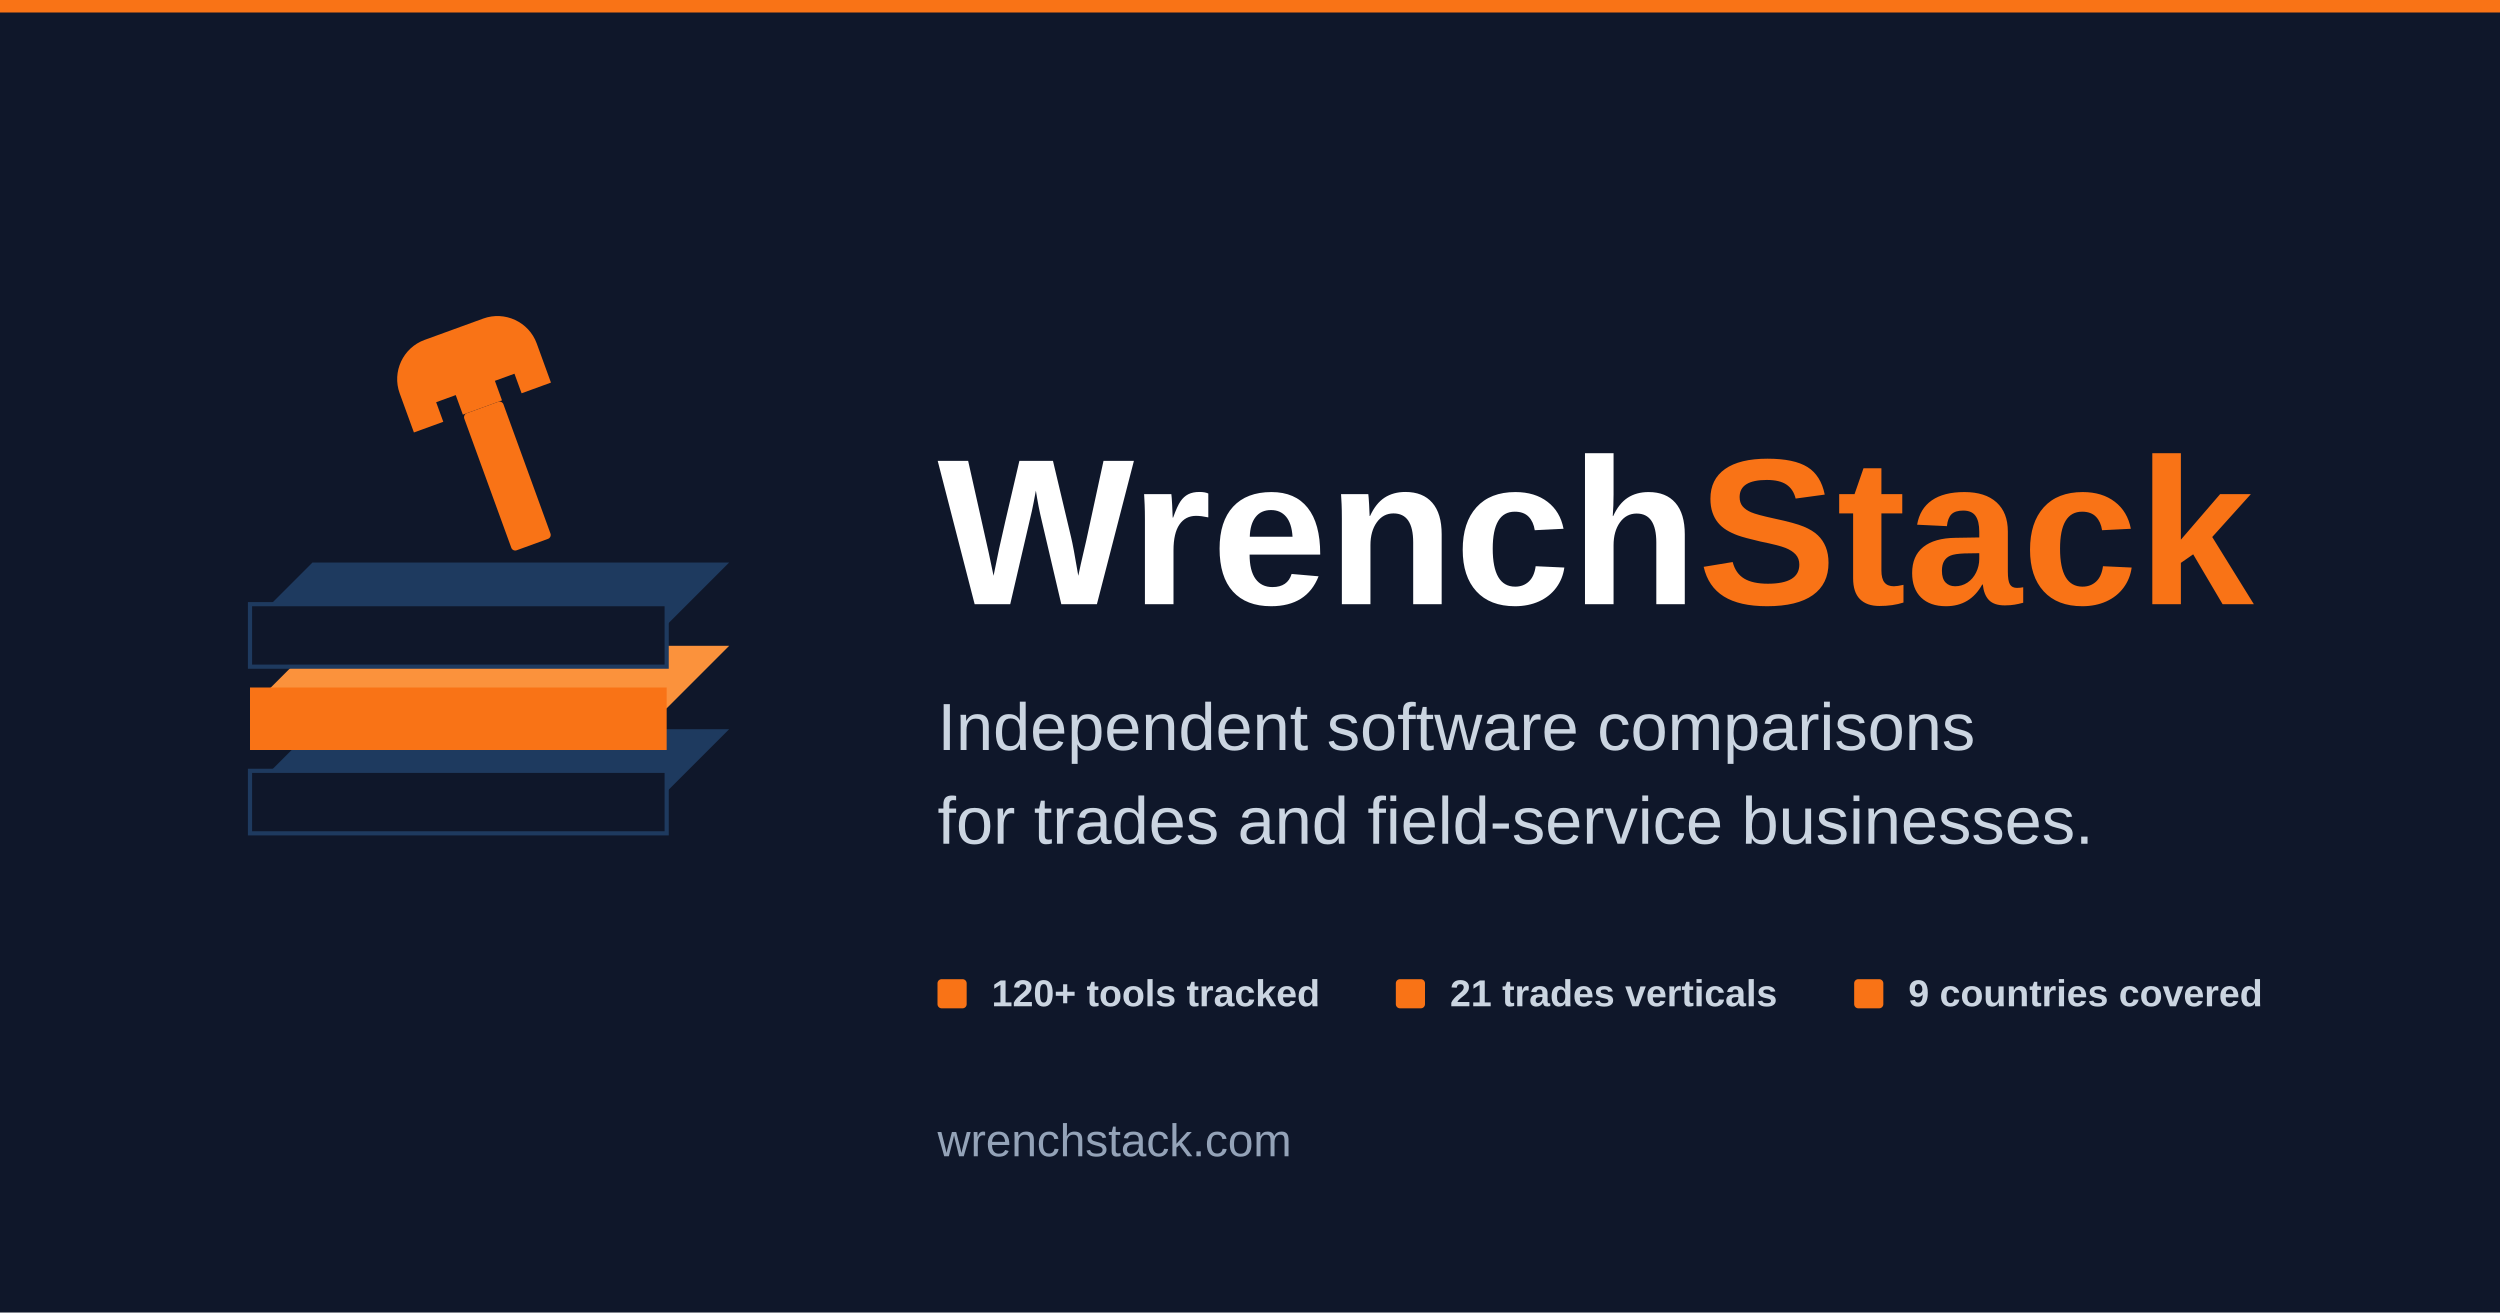
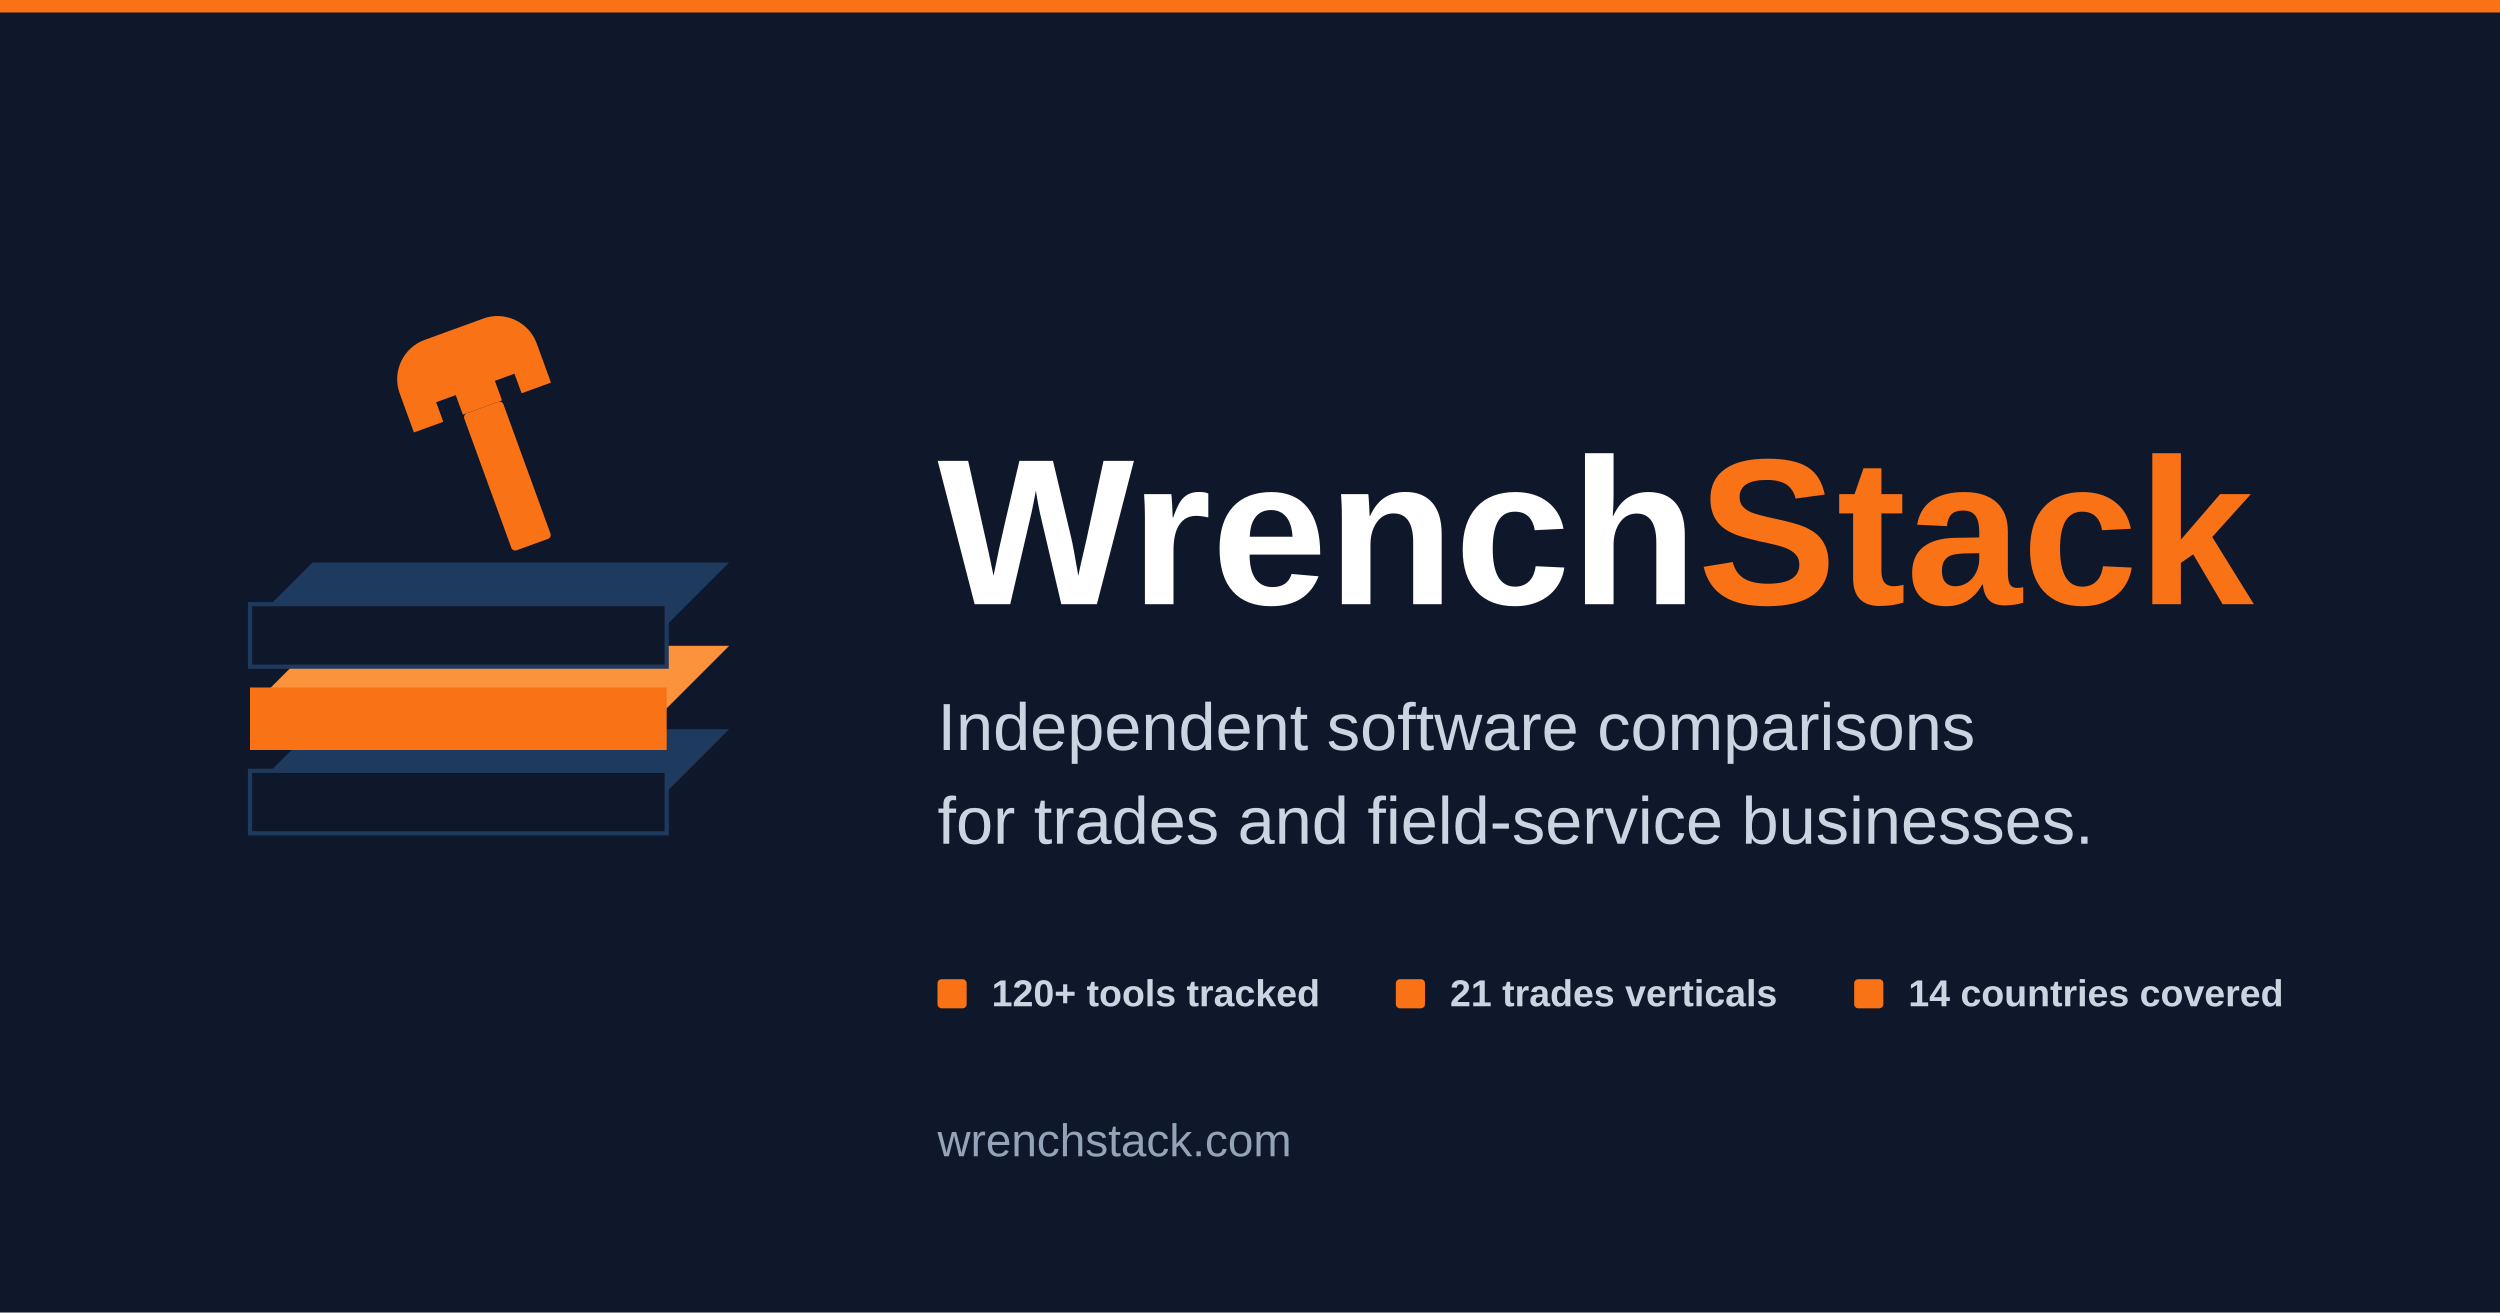
<svg xmlns="http://www.w3.org/2000/svg" viewBox="0 0 1200 630" width="1200" height="630">
  <rect width="1200" height="630" fill="#0f172a" />
  <rect x="0" y="0" width="1200" height="6" fill="#f97316" />
  <g transform="translate(120 180)">
    <g transform="translate(0 80)">
      <polygon points="0,120 200,120 230,90 30,90" fill="#1e3a5f" />
      <rect x="0" y="110" width="200" height="30" fill="#0f172a" stroke="#1e3a5f" stroke-width="2" />
      <polygon points="0,80 200,80 230,50 30,50" fill="#fb923c" />
      <rect x="0" y="70" width="200" height="30" fill="#f97316" />
      <polygon points="0,40 200,40 230,10 30,10" fill="#1e3a5f" />
      <rect x="0" y="30" width="200" height="30" fill="#0f172a" stroke="#1e3a5f" stroke-width="2" />
    </g>
    <g transform="translate(65 -10) rotate(-20)" fill="#f97316">
      <path d="M0 20 C0 9 9 0 20 0 L50 0 C61 0 70 9 70 20 L70 40 L55 40 L55 30 L45 30 L45 40 L25 40 L25 30 L15 30 L15 40 L0 40 Z" />
      <rect x="25" y="40" width="20" height="70" rx="2" />
    </g>
  </g>
  <text x="450" y="290" font-family="Arial, sans-serif" font-weight="900" font-size="100" fill="#ffffff">Wrench<tspan fill="#f97316">Stack</tspan>
  </text>
  <text x="450" y="360" font-family="Arial, sans-serif" font-weight="500" font-size="32" fill="#cbd5e1">Independent software comparisons</text>
  <text x="450" y="405" font-family="Arial, sans-serif" font-weight="500" font-size="32" fill="#cbd5e1">for trades and field-service businesses.</text>
  <g transform="translate(450 470)">
    <rect x="0" y="0" width="14" height="14" rx="2" fill="#f97316" />
    <text x="26" y="13" font-family="Arial, sans-serif" font-weight="600" font-size="18" fill="#cbd5e1">120+ tools tracked</text>
    <rect x="220" y="0" width="14" height="14" rx="2" fill="#f97316" />
    <text x="246" y="13" font-family="Arial, sans-serif" font-weight="600" font-size="18" fill="#cbd5e1">21 trades verticals</text>
    <rect x="440" y="0" width="14" height="14" rx="2" fill="#f97316" />
-     <text x="466" y="13" font-family="Arial, sans-serif" font-weight="600" font-size="18" fill="#cbd5e1">9 countries covered</text>
+     <text x="466" y="13" font-family="Arial, sans-serif" font-weight="600" font-size="18" fill="#cbd5e1">14 countries covered</text>
  </g>
  <text x="450" y="555" font-family="Arial, sans-serif" font-weight="500" font-size="22" fill="#94a3b8">wrenchstack.com</text>
</svg>
